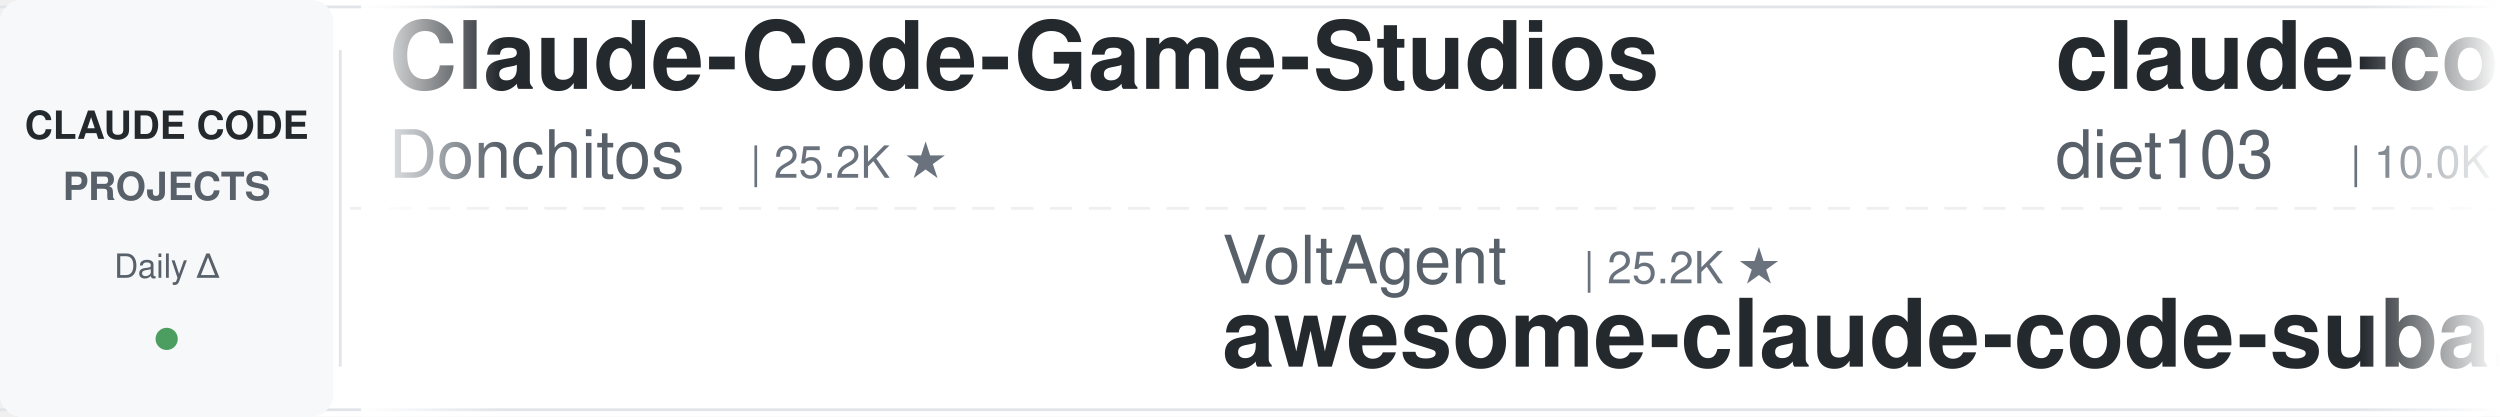
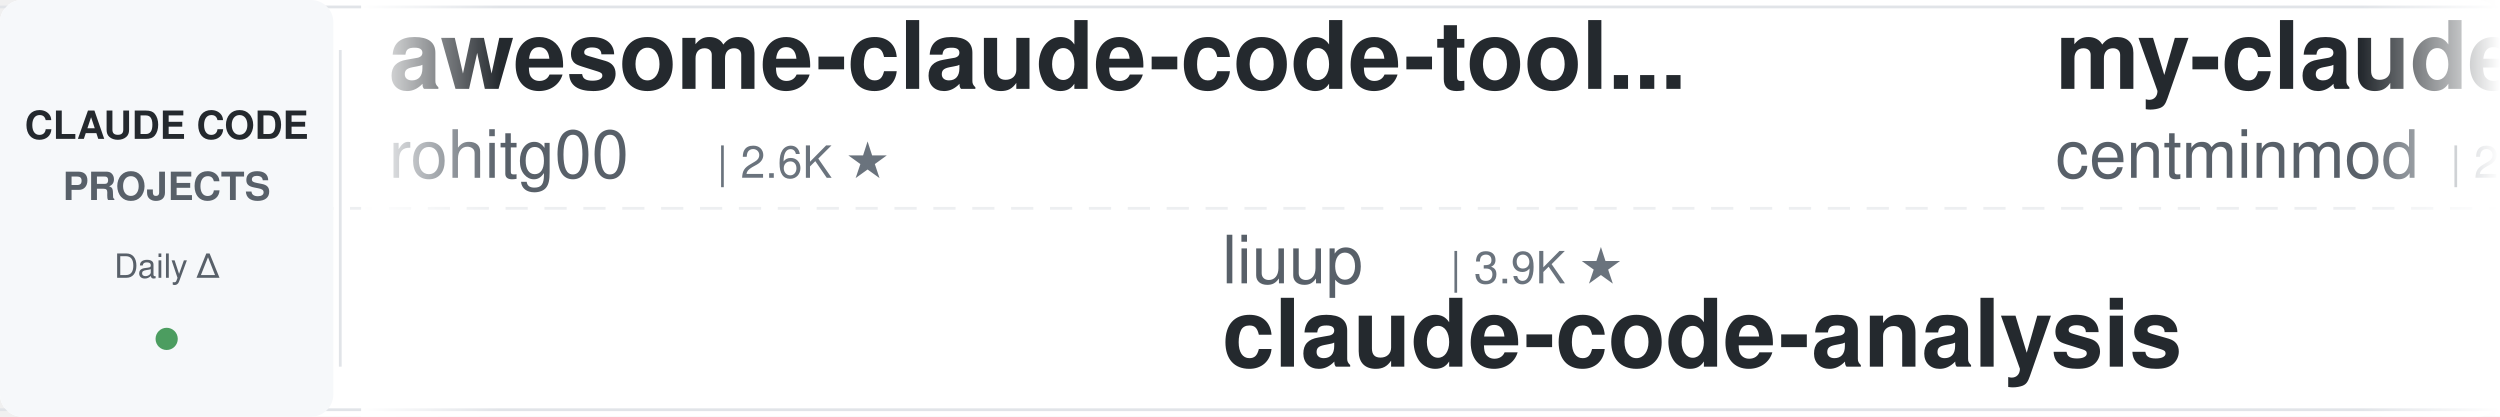
<svg xmlns="http://www.w3.org/2000/svg" width="900" height="150">
  <defs>
    <linearGradient id="leftFade" x1="0%" y1="0%" x2="100%" y2="0%">
      <stop offset="0%" style="stop-color:#ffffff;stop-opacity:1" />
      <stop offset="100%" style="stop-color:#ffffff;stop-opacity:0" />
    </linearGradient>
    <linearGradient id="rightFade" x1="0%" y1="0%" x2="100%" y2="0%">
      <stop offset="0%" style="stop-color:#ffffff;stop-opacity:0" />
      <stop offset="100%" style="stop-color:#ffffff;stop-opacity:1" />
    </linearGradient>
  </defs>
  <rect width="900" height="150" fill="#ffffff" rx="8" />
  <rect x="0" y="2" width="900" height="1" fill="#e1e4e8" />
  <rect x="0" y="147" width="900" height="1" fill="#e1e4e8" />
  <line x1="0" y1="75" x2="900" y2="75" stroke="#e1e4e8" stroke-width="1" stroke-dasharray="8 6" opacity="0.6" />
  <rect x="0" y="0" width="120" height="150" fill="#f6f8fa" rx="8" />
  <text x="60" y="50" font-family="-apple-system, BlinkMacSystemFont, 'Segoe UI', Helvetica, Arial, sans-serif" font-size="14" font-weight="600" fill="#24292e" text-anchor="middle">CLAUDE CODE</text>
  <text x="60" y="72" font-family="-apple-system, BlinkMacSystemFont, 'Segoe UI', Helvetica, Arial, sans-serif" font-size="14" font-weight="600" fill="#586069" text-anchor="middle">PROJECTS</text>
  <text x="60" y="100" font-family="-apple-system, BlinkMacSystemFont, 'Segoe UI', Helvetica, Arial, sans-serif" font-size="12" font-weight="500" fill="#586069" text-anchor="middle">Daily Δ</text>
  <circle cx="60" cy="122" r="4" fill="#22863a" opacity="0.8" />
  <rect x="122" y="18" width="1" height="114" fill="#e1e4e8" />
  <clipPath id="tickerClip">
    <rect x="130" y="0" width="770" height="150" />
  </clipPath>
  <g clip-path="url(#tickerClip)">
    <g id="tickerItems">
      <animateTransform attributeName="transform" attributeType="XML" type="translate" from="0 0" to="-3000 0" dur="54s" repeatCount="indefinite" />
      <g transform="translate(0, 0)">
-         <text x="140" y="32" font-family="-apple-system, BlinkMacSystemFont, 'Segoe UI', Helvetica, Arial, sans-serif" font-size="34" font-weight="600" fill="#24292e">Claude-Code-Game-Studios</text>
-         <text x="140" y="64" font-family="-apple-system, BlinkMacSystemFont, 'Segoe UI', Helvetica, Arial, sans-serif" font-size="24" font-weight="400" fill="#586069">Donchitos</text>
-         <text x="270" y="64" font-family="-apple-system, BlinkMacSystemFont, 'Segoe UI', Helvetica, Arial, sans-serif" font-size="16" font-weight="500" fill="#6a737d">| 25.2K ★</text>
+         <text x="140" y="32" font-family="-apple-system, BlinkMacSystemFont, 'Segoe UI', Helvetica, Arial, sans-serif" font-size="34" font-weight="600" fill="#24292e">awesome-claude-code-tool...</text>
+         <text x="140" y="64" font-family="-apple-system, BlinkMacSystemFont, 'Segoe UI', Helvetica, Arial, sans-serif" font-size="24" font-weight="400" fill="#586069">rohitg00</text>
+         <text x="258" y="64" font-family="-apple-system, BlinkMacSystemFont, 'Segoe UI', Helvetica, Arial, sans-serif" font-size="16" font-weight="500" fill="#6a737d">| 2.6K ★</text>
      </g>
      <g transform="translate(300, 0)">
+         <text x="140" y="102" font-family="-apple-system, BlinkMacSystemFont, 'Segoe UI', Helvetica, Arial, sans-serif" font-size="24" font-weight="400" fill="#586069">liuup</text>
+         <text x="222" y="102" font-family="-apple-system, BlinkMacSystemFont, 'Segoe UI', Helvetica, Arial, sans-serif" font-size="16" font-weight="500" fill="#6a737d">| 3.9K ★</text>
+         <text x="140" y="132" font-family="-apple-system, BlinkMacSystemFont, 'Segoe UI', Helvetica, Arial, sans-serif" font-size="34" font-weight="600" fill="#24292e">claude-code-analysis</text>
+       </g>
+       <g transform="translate(600, 0)">
+         <text x="140" y="32" font-family="-apple-system, BlinkMacSystemFont, 'Segoe UI', Helvetica, Arial, sans-serif" font-size="34" font-weight="600" fill="#24292e">my-claude-code-setup</text>
+         <text x="140" y="64" font-family="-apple-system, BlinkMacSystemFont, 'Segoe UI', Helvetica, Arial, sans-serif" font-size="24" font-weight="400" fill="#586069">centminmod</text>
+         <text x="282" y="64" font-family="-apple-system, BlinkMacSystemFont, 'Segoe UI', Helvetica, Arial, sans-serif" font-size="16" font-weight="500" fill="#6a737d">| 2.6K ★</text>
+       </g>
+       <g transform="translate(900, 0)">
+         <text x="140" y="102" font-family="-apple-system, BlinkMacSystemFont, 'Segoe UI', Helvetica, Arial, sans-serif" font-size="24" font-weight="400" fill="#586069">Pimzino</text>
+         <text x="246" y="102" font-family="-apple-system, BlinkMacSystemFont, 'Segoe UI', Helvetica, Arial, sans-serif" font-size="16" font-weight="500" fill="#6a737d">| 3.9K ★</text>
+         <text x="140" y="132" font-family="-apple-system, BlinkMacSystemFont, 'Segoe UI', Helvetica, Arial, sans-serif" font-size="34" font-weight="600" fill="#24292e">claude-code-spec-workflo...</text>
+       </g>
+       <g transform="translate(1200, 0)">
+         <text x="140" y="32" font-family="-apple-system, BlinkMacSystemFont, 'Segoe UI', Helvetica, Arial, sans-serif" font-size="34" font-weight="600" fill="#24292e">claude-code-rust</text>
+         <text x="140" y="64" font-family="-apple-system, BlinkMacSystemFont, 'Segoe UI', Helvetica, Arial, sans-serif" font-size="24" font-weight="400" fill="#586069">lorryjovens-hub</text>
+         <text x="342" y="64" font-family="-apple-system, BlinkMacSystemFont, 'Segoe UI', Helvetica, Arial, sans-serif" font-size="16" font-weight="500" fill="#6a737d">| 1.7K ★</text>
+       </g>
+       <g transform="translate(1500, 0)">
+         <text x="140" y="102" font-family="-apple-system, BlinkMacSystemFont, 'Segoe UI', Helvetica, Arial, sans-serif" font-size="24" font-weight="400" fill="#586069">SeemSeam</text>
+         <text x="258" y="102" font-family="-apple-system, BlinkMacSystemFont, 'Segoe UI', Helvetica, Arial, sans-serif" font-size="16" font-weight="500" fill="#6a737d">| 3.5K ★</text>
+         <text x="140" y="132" font-family="-apple-system, BlinkMacSystemFont, 'Segoe UI', Helvetica, Arial, sans-serif" font-size="34" font-weight="600" fill="#24292e">claude_codex_bridge</text>
+       </g>
+       <g transform="translate(1800, 0)">
+         <text x="140" y="32" font-family="-apple-system, BlinkMacSystemFont, 'Segoe UI', Helvetica, Arial, sans-serif" font-size="34" font-weight="600" fill="#24292e">claude-code-proxy</text>
+         <text x="140" y="64" font-family="-apple-system, BlinkMacSystemFont, 'Segoe UI', Helvetica, Arial, sans-serif" font-size="24" font-weight="400" fill="#586069">1rgs</text>
+         <text x="210" y="64" font-family="-apple-system, BlinkMacSystemFont, 'Segoe UI', Helvetica, Arial, sans-serif" font-size="16" font-weight="500" fill="#6a737d">| 3.7K ★</text>
+       </g>
+       <g transform="translate(2100, 0)">
        <text x="140" y="102" font-family="-apple-system, BlinkMacSystemFont, 'Segoe UI', Helvetica, Arial, sans-serif" font-size="24" font-weight="400" fill="#586069">VoltAgent</text>
        <text x="270" y="102" font-family="-apple-system, BlinkMacSystemFont, 'Segoe UI', Helvetica, Arial, sans-serif" font-size="16" font-weight="500" fill="#6a737d">| 25.2K ★</text>
        <text x="140" y="132" font-family="-apple-system, BlinkMacSystemFont, 'Segoe UI', Helvetica, Arial, sans-serif" font-size="34" font-weight="600" fill="#24292e">awesome-claude-code-suba...</text>
      </g>
-       <g transform="translate(600, 0)">
-         <text x="140" y="32" font-family="-apple-system, BlinkMacSystemFont, 'Segoe UI', Helvetica, Arial, sans-serif" font-size="34" font-weight="600" fill="#24292e">claude-code-infrastructu...</text>
-         <text x="140" y="64" font-family="-apple-system, BlinkMacSystemFont, 'Segoe UI', Helvetica, Arial, sans-serif" font-size="24" font-weight="400" fill="#586069">diet103</text>
-         <text x="246" y="64" font-family="-apple-system, BlinkMacSystemFont, 'Segoe UI', Helvetica, Arial, sans-serif" font-size="16" font-weight="500" fill="#6a737d">| 10.0K ★</text>
-       </g>
-       <g transform="translate(900, 0)">
-         <text x="140" y="102" font-family="-apple-system, BlinkMacSystemFont, 'Segoe UI', Helvetica, Arial, sans-serif" font-size="24" font-weight="400" fill="#586069">Windy3f3f3f3f</text>
-         <text x="318" y="102" font-family="-apple-system, BlinkMacSystemFont, 'Segoe UI', Helvetica, Arial, sans-serif" font-size="16" font-weight="500" fill="#6a737d">| 3.6K ★</text>
-         <text x="140" y="132" font-family="-apple-system, BlinkMacSystemFont, 'Segoe UI', Helvetica, Arial, sans-serif" font-size="34" font-weight="600" fill="#24292e">how-claude-code-works</text>
-       </g>
-       <g transform="translate(1200, 0)">
-         <text x="140" y="32" font-family="-apple-system, BlinkMacSystemFont, 'Segoe UI', Helvetica, Arial, sans-serif" font-size="34" font-weight="600" fill="#24292e">skills</text>
-         <text x="140" y="64" font-family="-apple-system, BlinkMacSystemFont, 'Segoe UI', Helvetica, Arial, sans-serif" font-size="24" font-weight="400" fill="#586069">anthropics</text>
-         <text x="282" y="64" font-family="-apple-system, BlinkMacSystemFont, 'Segoe UI', Helvetica, Arial, sans-serif" font-size="16" font-weight="500" fill="#6a737d">| 177.0K ★</text>
-       </g>
-       <g transform="translate(1500, 0)">
-         <text x="140" y="102" font-family="-apple-system, BlinkMacSystemFont, 'Segoe UI', Helvetica, Arial, sans-serif" font-size="24" font-weight="400" fill="#586069">edmund-io</text>
-         <text x="270" y="102" font-family="-apple-system, BlinkMacSystemFont, 'Segoe UI', Helvetica, Arial, sans-serif" font-size="16" font-weight="500" fill="#6a737d">| 1.5K ★</text>
-         <text x="140" y="132" font-family="-apple-system, BlinkMacSystemFont, 'Segoe UI', Helvetica, Arial, sans-serif" font-size="34" font-weight="600" fill="#24292e">edmunds-claude-code</text>
-       </g>
-       <g transform="translate(1800, 0)">
-         <text x="140" y="32" font-family="-apple-system, BlinkMacSystemFont, 'Segoe UI', Helvetica, Arial, sans-serif" font-size="34" font-weight="600" fill="#24292e">claude-code-workflows</text>
-         <text x="140" y="64" font-family="-apple-system, BlinkMacSystemFont, 'Segoe UI', Helvetica, Arial, sans-serif" font-size="24" font-weight="400" fill="#586069">OneRedOak</text>
-         <text x="270" y="64" font-family="-apple-system, BlinkMacSystemFont, 'Segoe UI', Helvetica, Arial, sans-serif" font-size="16" font-weight="500" fill="#6a737d">| 3.9K ★</text>
-       </g>
-       <g transform="translate(2100, 0)">
-         <text x="140" y="102" font-family="-apple-system, BlinkMacSystemFont, 'Segoe UI', Helvetica, Arial, sans-serif" font-size="24" font-weight="400" fill="#586069">anthropics</text>
-         <text x="282" y="102" font-family="-apple-system, BlinkMacSystemFont, 'Segoe UI', Helvetica, Arial, sans-serif" font-size="16" font-weight="500" fill="#6a737d">| 6.2K ★</text>
-         <text x="140" y="132" font-family="-apple-system, BlinkMacSystemFont, 'Segoe UI', Helvetica, Arial, sans-serif" font-size="34" font-weight="600" fill="#24292e">claude-code-security-rev...</text>
-       </g>
      <g transform="translate(2400, 0)">
-         <text x="140" y="32" font-family="-apple-system, BlinkMacSystemFont, 'Segoe UI', Helvetica, Arial, sans-serif" font-size="34" font-weight="600" fill="#24292e">claude_code_src</text>
-         <text x="140" y="64" font-family="-apple-system, BlinkMacSystemFont, 'Segoe UI', Helvetica, Arial, sans-serif" font-size="24" font-weight="400" fill="#586069">ponponon</text>
-         <text x="258" y="64" font-family="-apple-system, BlinkMacSystemFont, 'Segoe UI', Helvetica, Arial, sans-serif" font-size="16" font-weight="500" fill="#6a737d">| 2.3K ★</text>
+         <text x="140" y="32" font-family="-apple-system, BlinkMacSystemFont, 'Segoe UI', Helvetica, Arial, sans-serif" font-size="34" font-weight="600" fill="#24292e">claude-code-book</text>
+         <text x="140" y="64" font-family="-apple-system, BlinkMacSystemFont, 'Segoe UI', Helvetica, Arial, sans-serif" font-size="24" font-weight="400" fill="#586069">lintsinghua</text>
+         <text x="294" y="64" font-family="-apple-system, BlinkMacSystemFont, 'Segoe UI', Helvetica, Arial, sans-serif" font-size="16" font-weight="500" fill="#6a737d">| 4.3K ★</text>
      </g>
      <g transform="translate(2700, 0)">
-         <text x="140" y="102" font-family="-apple-system, BlinkMacSystemFont, 'Segoe UI', Helvetica, Arial, sans-serif" font-size="24" font-weight="400" fill="#586069">pedrohcgs</text>
-         <text x="270" y="102" font-family="-apple-system, BlinkMacSystemFont, 'Segoe UI', Helvetica, Arial, sans-serif" font-size="16" font-weight="500" fill="#6a737d">| 1.6K ★</text>
-         <text x="140" y="132" font-family="-apple-system, BlinkMacSystemFont, 'Segoe UI', Helvetica, Arial, sans-serif" font-size="34" font-weight="600" fill="#24292e">claude-code-my-workflow</text>
+         <text x="140" y="102" font-family="-apple-system, BlinkMacSystemFont, 'Segoe UI', Helvetica, Arial, sans-serif" font-size="24" font-weight="400" fill="#586069">shareAI-lab</text>
+         <text x="294" y="102" font-family="-apple-system, BlinkMacSystemFont, 'Segoe UI', Helvetica, Arial, sans-serif" font-size="16" font-weight="500" fill="#6a737d">| 77.1K ★</text>
+         <text x="140" y="132" font-family="-apple-system, BlinkMacSystemFont, 'Segoe UI', Helvetica, Arial, sans-serif" font-size="34" font-weight="600" fill="#24292e">learn-claude-code</text>
      </g>
      <g transform="translate(3000, 0)">
-         <text x="140" y="32" font-family="-apple-system, BlinkMacSystemFont, 'Segoe UI', Helvetica, Arial, sans-serif" font-size="34" font-weight="600" fill="#24292e">Claude-Code-Game-Studios</text>
-         <text x="140" y="64" font-family="-apple-system, BlinkMacSystemFont, 'Segoe UI', Helvetica, Arial, sans-serif" font-size="24" font-weight="400" fill="#586069">Donchitos</text>
-         <text x="270" y="64" font-family="-apple-system, BlinkMacSystemFont, 'Segoe UI', Helvetica, Arial, sans-serif" font-size="16" font-weight="500" fill="#6a737d">| 25.2K ★</text>
+         <text x="140" y="32" font-family="-apple-system, BlinkMacSystemFont, 'Segoe UI', Helvetica, Arial, sans-serif" font-size="34" font-weight="600" fill="#24292e">awesome-claude-code-tool...</text>
+         <text x="140" y="64" font-family="-apple-system, BlinkMacSystemFont, 'Segoe UI', Helvetica, Arial, sans-serif" font-size="24" font-weight="400" fill="#586069">rohitg00</text>
+         <text x="258" y="64" font-family="-apple-system, BlinkMacSystemFont, 'Segoe UI', Helvetica, Arial, sans-serif" font-size="16" font-weight="500" fill="#6a737d">| 2.6K ★</text>
      </g>
      <g transform="translate(3300, 0)">
-         <text x="140" y="102" font-family="-apple-system, BlinkMacSystemFont, 'Segoe UI', Helvetica, Arial, sans-serif" font-size="24" font-weight="400" fill="#586069">VoltAgent</text>
-         <text x="270" y="102" font-family="-apple-system, BlinkMacSystemFont, 'Segoe UI', Helvetica, Arial, sans-serif" font-size="16" font-weight="500" fill="#6a737d">| 25.2K ★</text>
-         <text x="140" y="132" font-family="-apple-system, BlinkMacSystemFont, 'Segoe UI', Helvetica, Arial, sans-serif" font-size="34" font-weight="600" fill="#24292e">awesome-claude-code-suba...</text>
+         <text x="140" y="102" font-family="-apple-system, BlinkMacSystemFont, 'Segoe UI', Helvetica, Arial, sans-serif" font-size="24" font-weight="400" fill="#586069">liuup</text>
+         <text x="222" y="102" font-family="-apple-system, BlinkMacSystemFont, 'Segoe UI', Helvetica, Arial, sans-serif" font-size="16" font-weight="500" fill="#6a737d">| 3.9K ★</text>
+         <text x="140" y="132" font-family="-apple-system, BlinkMacSystemFont, 'Segoe UI', Helvetica, Arial, sans-serif" font-size="34" font-weight="600" fill="#24292e">claude-code-analysis</text>
      </g>
      <g transform="translate(3600, 0)">
-         <text x="140" y="32" font-family="-apple-system, BlinkMacSystemFont, 'Segoe UI', Helvetica, Arial, sans-serif" font-size="34" font-weight="600" fill="#24292e">claude-code-infrastructu...</text>
-         <text x="140" y="64" font-family="-apple-system, BlinkMacSystemFont, 'Segoe UI', Helvetica, Arial, sans-serif" font-size="24" font-weight="400" fill="#586069">diet103</text>
-         <text x="246" y="64" font-family="-apple-system, BlinkMacSystemFont, 'Segoe UI', Helvetica, Arial, sans-serif" font-size="16" font-weight="500" fill="#6a737d">| 10.0K ★</text>
+         <text x="140" y="32" font-family="-apple-system, BlinkMacSystemFont, 'Segoe UI', Helvetica, Arial, sans-serif" font-size="34" font-weight="600" fill="#24292e">my-claude-code-setup</text>
+         <text x="140" y="64" font-family="-apple-system, BlinkMacSystemFont, 'Segoe UI', Helvetica, Arial, sans-serif" font-size="24" font-weight="400" fill="#586069">centminmod</text>
+         <text x="282" y="64" font-family="-apple-system, BlinkMacSystemFont, 'Segoe UI', Helvetica, Arial, sans-serif" font-size="16" font-weight="500" fill="#6a737d">| 2.6K ★</text>
      </g>
      <g transform="translate(3900, 0)">
-         <text x="140" y="102" font-family="-apple-system, BlinkMacSystemFont, 'Segoe UI', Helvetica, Arial, sans-serif" font-size="24" font-weight="400" fill="#586069">Windy3f3f3f3f</text>
-         <text x="318" y="102" font-family="-apple-system, BlinkMacSystemFont, 'Segoe UI', Helvetica, Arial, sans-serif" font-size="16" font-weight="500" fill="#6a737d">| 3.6K ★</text>
-         <text x="140" y="132" font-family="-apple-system, BlinkMacSystemFont, 'Segoe UI', Helvetica, Arial, sans-serif" font-size="34" font-weight="600" fill="#24292e">how-claude-code-works</text>
+         <text x="140" y="102" font-family="-apple-system, BlinkMacSystemFont, 'Segoe UI', Helvetica, Arial, sans-serif" font-size="24" font-weight="400" fill="#586069">Pimzino</text>
+         <text x="246" y="102" font-family="-apple-system, BlinkMacSystemFont, 'Segoe UI', Helvetica, Arial, sans-serif" font-size="16" font-weight="500" fill="#6a737d">| 3.9K ★</text>
+         <text x="140" y="132" font-family="-apple-system, BlinkMacSystemFont, 'Segoe UI', Helvetica, Arial, sans-serif" font-size="34" font-weight="600" fill="#24292e">claude-code-spec-workflo...</text>
      </g>
    </g>
  </g>
  <rect x="130" y="0" width="50" height="150" fill="url(#leftFade)" />
  <rect x="850" y="0" width="50" height="150" fill="url(#rightFade)" />
</svg>
